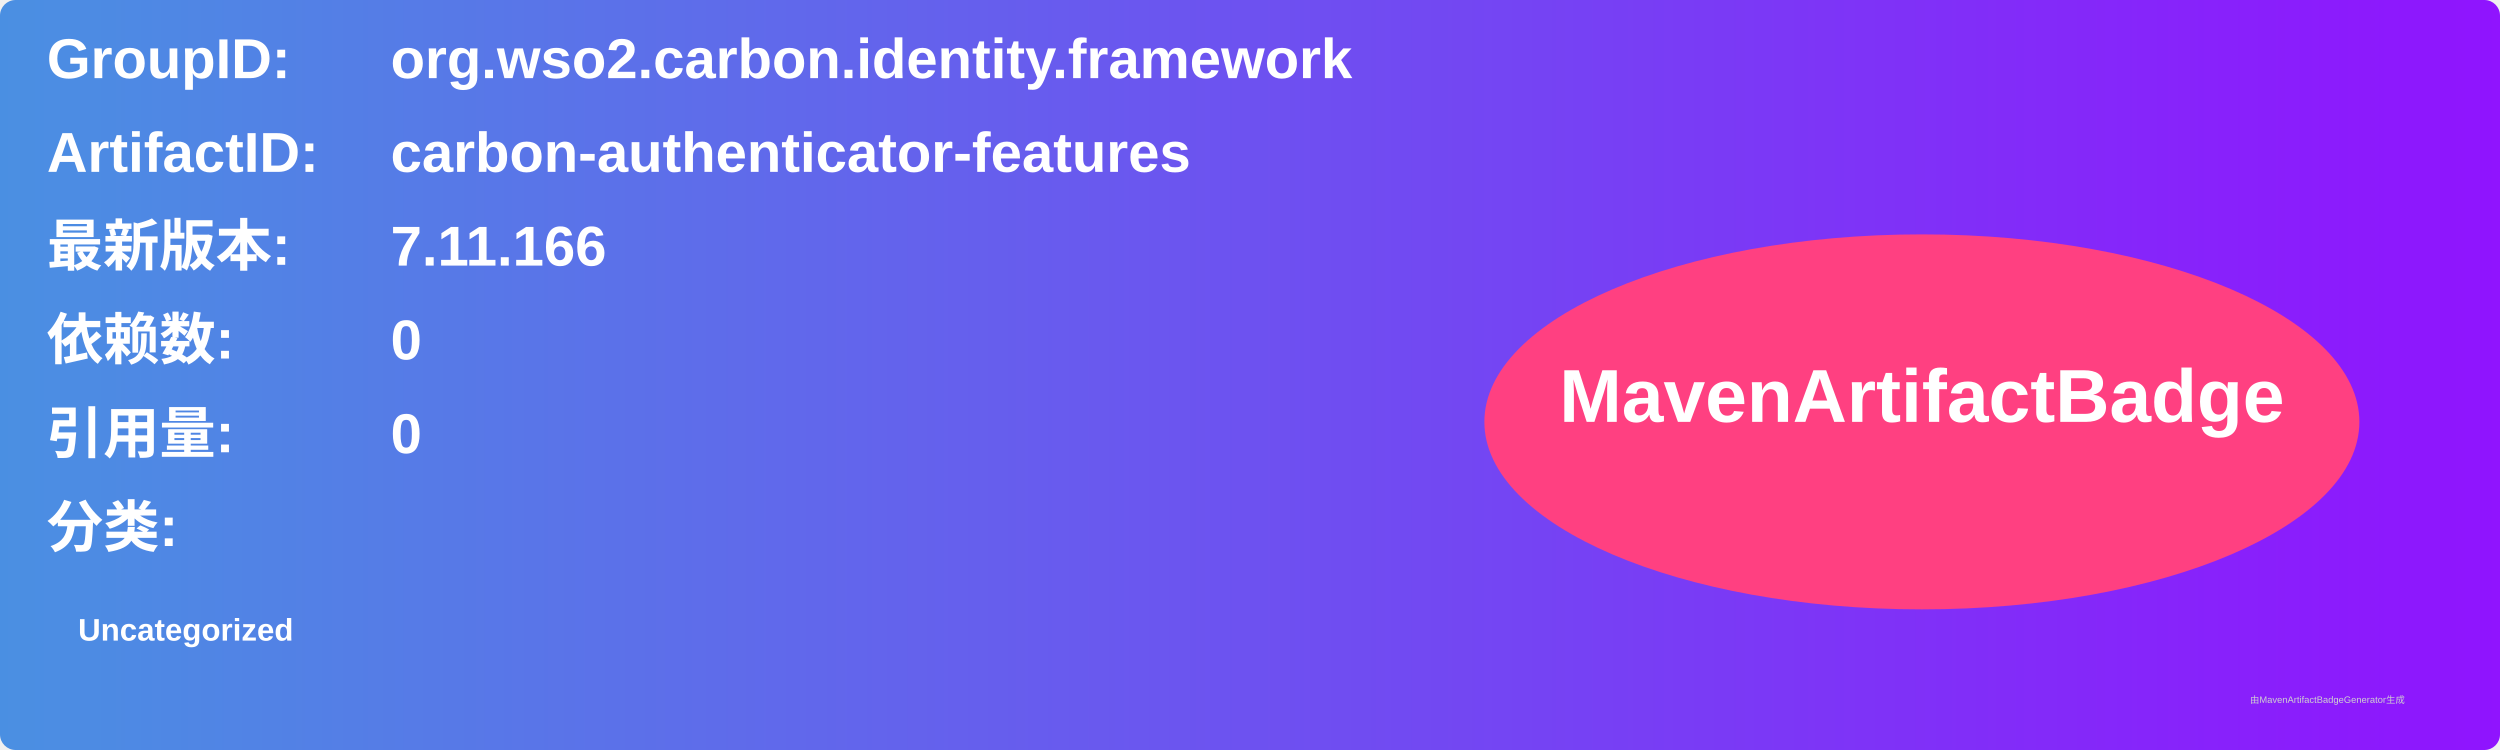
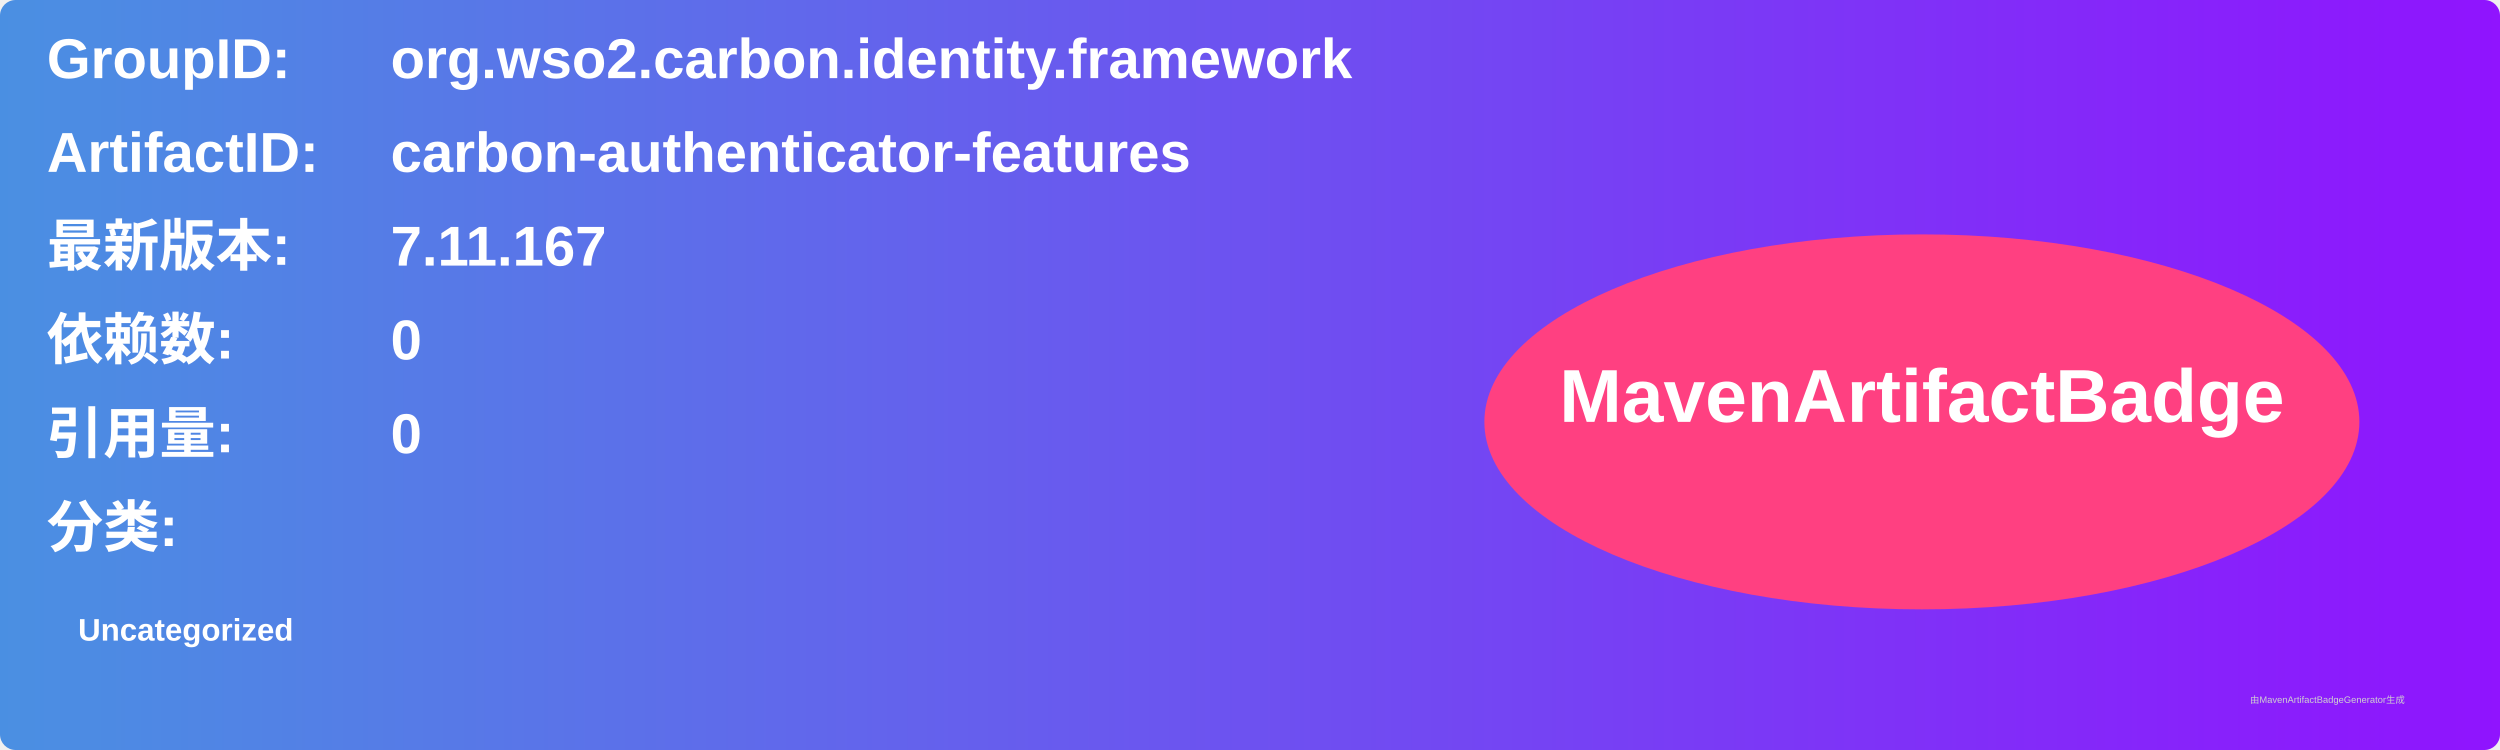
<svg xmlns="http://www.w3.org/2000/svg" width="800" height="240" viewBox="0 0 800 240">
  <linearGradient id="grad" x1="0%" y1="0%" x2="100%" y2="0%">
    <stop offset="0%" stop-color="#4a90e2" />
    <stop offset="100%" stop-color="#9013fe" />
  </linearGradient>
  <rect width="100%" height="100%" rx="5" ry="5" fill="url(#grad)" />
  <g transform="translate(15, 15)">
    <text x="0" y="10" font-family="Arial" font-size="18" fill="white" font-weight="bold" width="260">GroupID:</text>
    <text x="110" y="10" font-family="Arial" font-size="18" fill="white" font-weight="bold" width="460">org.wso2.carbon.identity.framework</text>
    <text x="0" y="40" font-family="Arial" font-size="18" fill="white" font-weight="bold" width="260">ArtifactID:</text>
    <text x="110" y="40" font-family="Arial" font-size="18" fill="white" font-weight="bold" width="460">carbon-authenticator-features</text>
    <text x="0" y="70" font-family="Arial" font-size="18" fill="white" font-weight="bold">最新版本:</text>
    <text x="110" y="70" font-family="Arial" font-size="18" fill="white" font-weight="bold">
-       <tspan font-weight="bold">7.11.166</tspan>
+       <tspan font-weight="bold">7.11.167</tspan>
    </text>
    <text x="0" y="100" font-family="Arial" font-size="18" fill="white" font-weight="bold">依赖数: </text>
    <text x="110" y="100" font-family="Arial" font-size="18" fill="white">
      <tspan font-weight="bold">0</tspan>
    </text>
    <text x="0" y="130" font-family="Arial" font-size="18" fill="white" font-weight="bold">引用量: </text>
    <text x="110" y="130" font-family="Arial" font-size="18" fill="white">
      <tspan font-weight="bold">0</tspan>
    </text>
    <text x="0" y="160" font-family="Arial" font-size="18" fill="white" font-weight="bold">分类:</text>
    <text x="10" y="190" font-family="Arial" font-size="10" fill="white">
      <tspan font-weight="bold">Uncategorized</tspan>
    </text>
    <ellipse cx="600" cy="120" rx="140" ry="60" fill="#ff4081" />
    <text x="600" y="120" text-anchor="middle" font-family="Arial" font-size="24" fill="white" font-weight="bold">MavenArtifactBadge</text>
  </g>
  <text x="720" y="225" font-family="Arial" font-size="3" fill="#d0d0d0">由MavenArtifactBadgeGenerator生成</text>
</svg>
